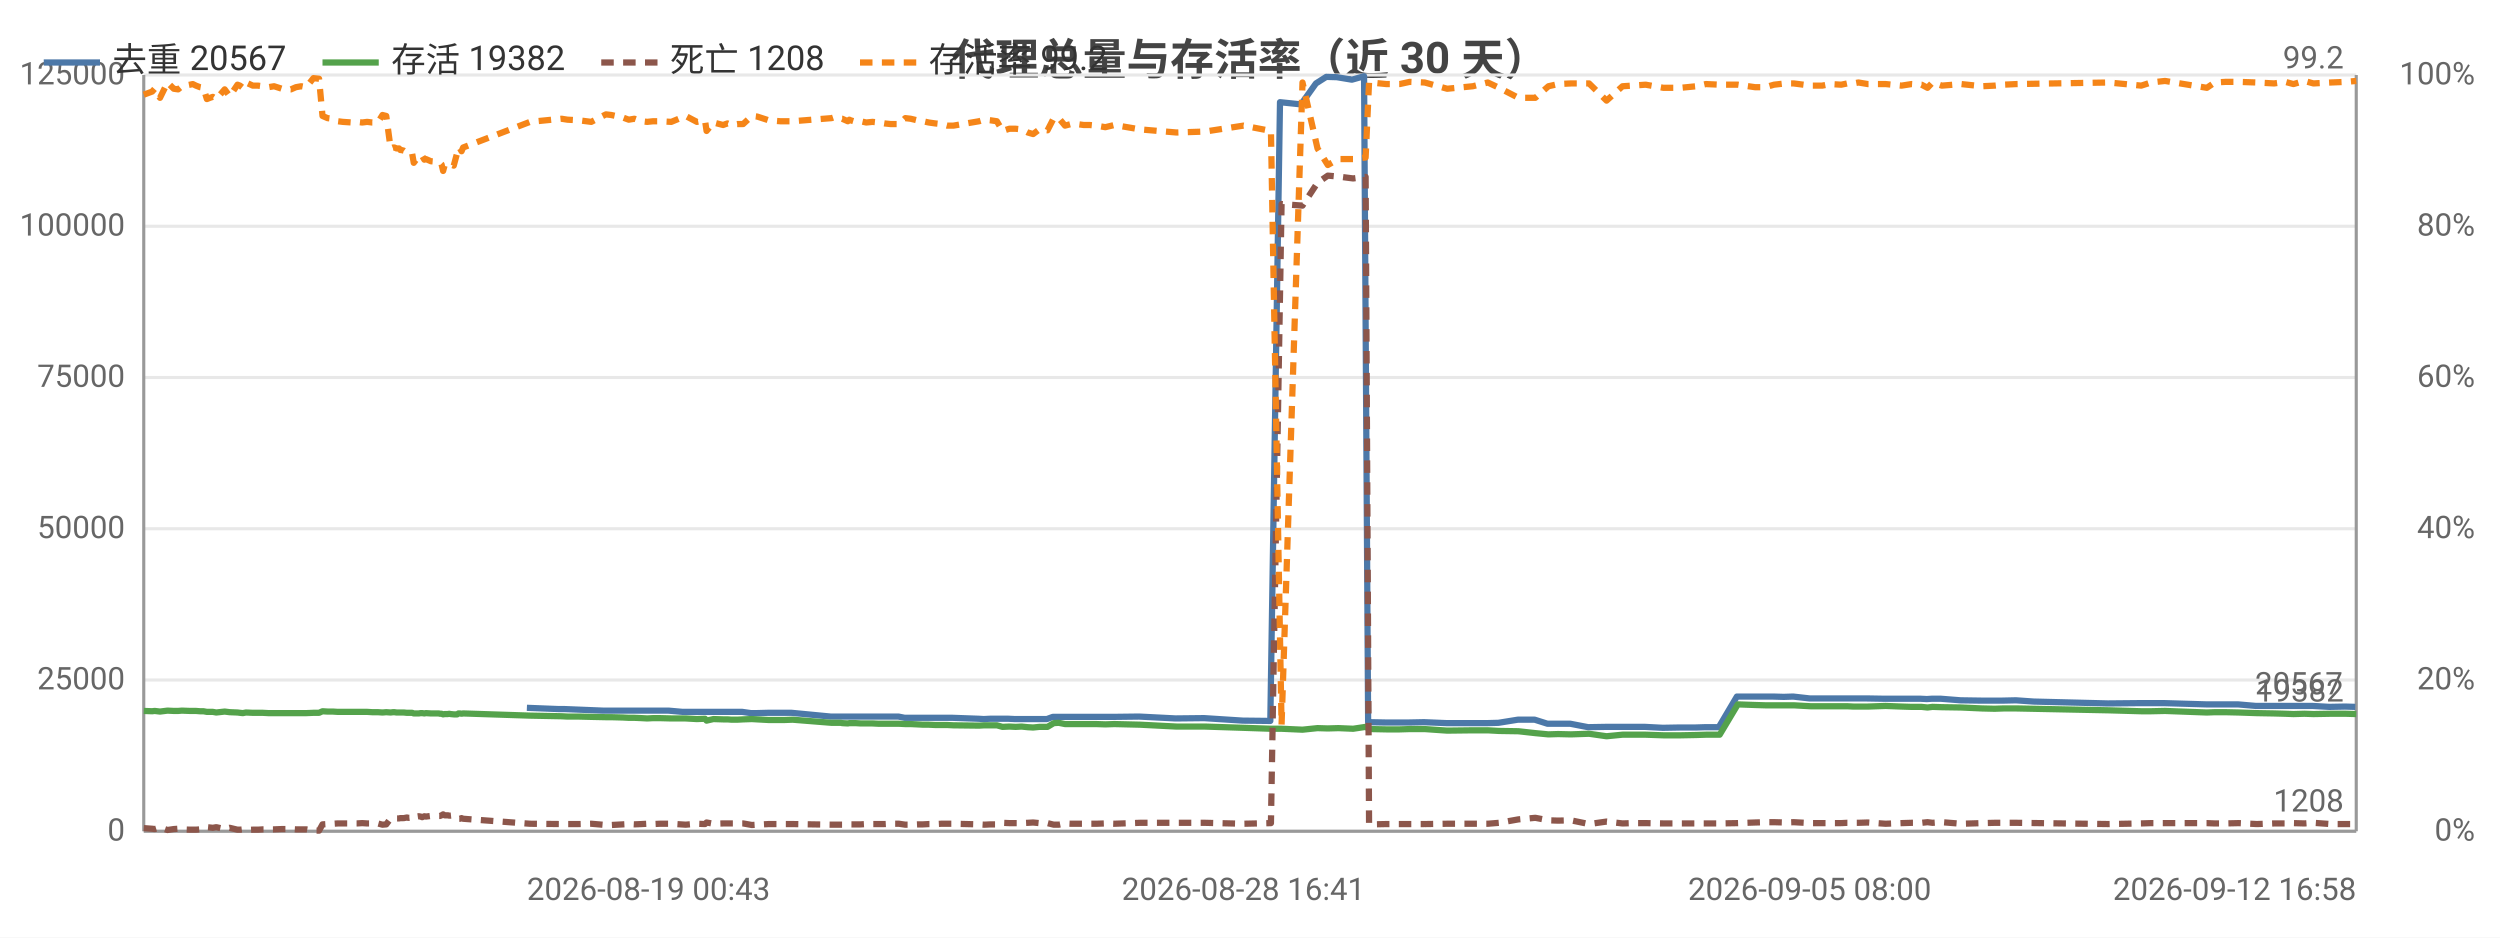
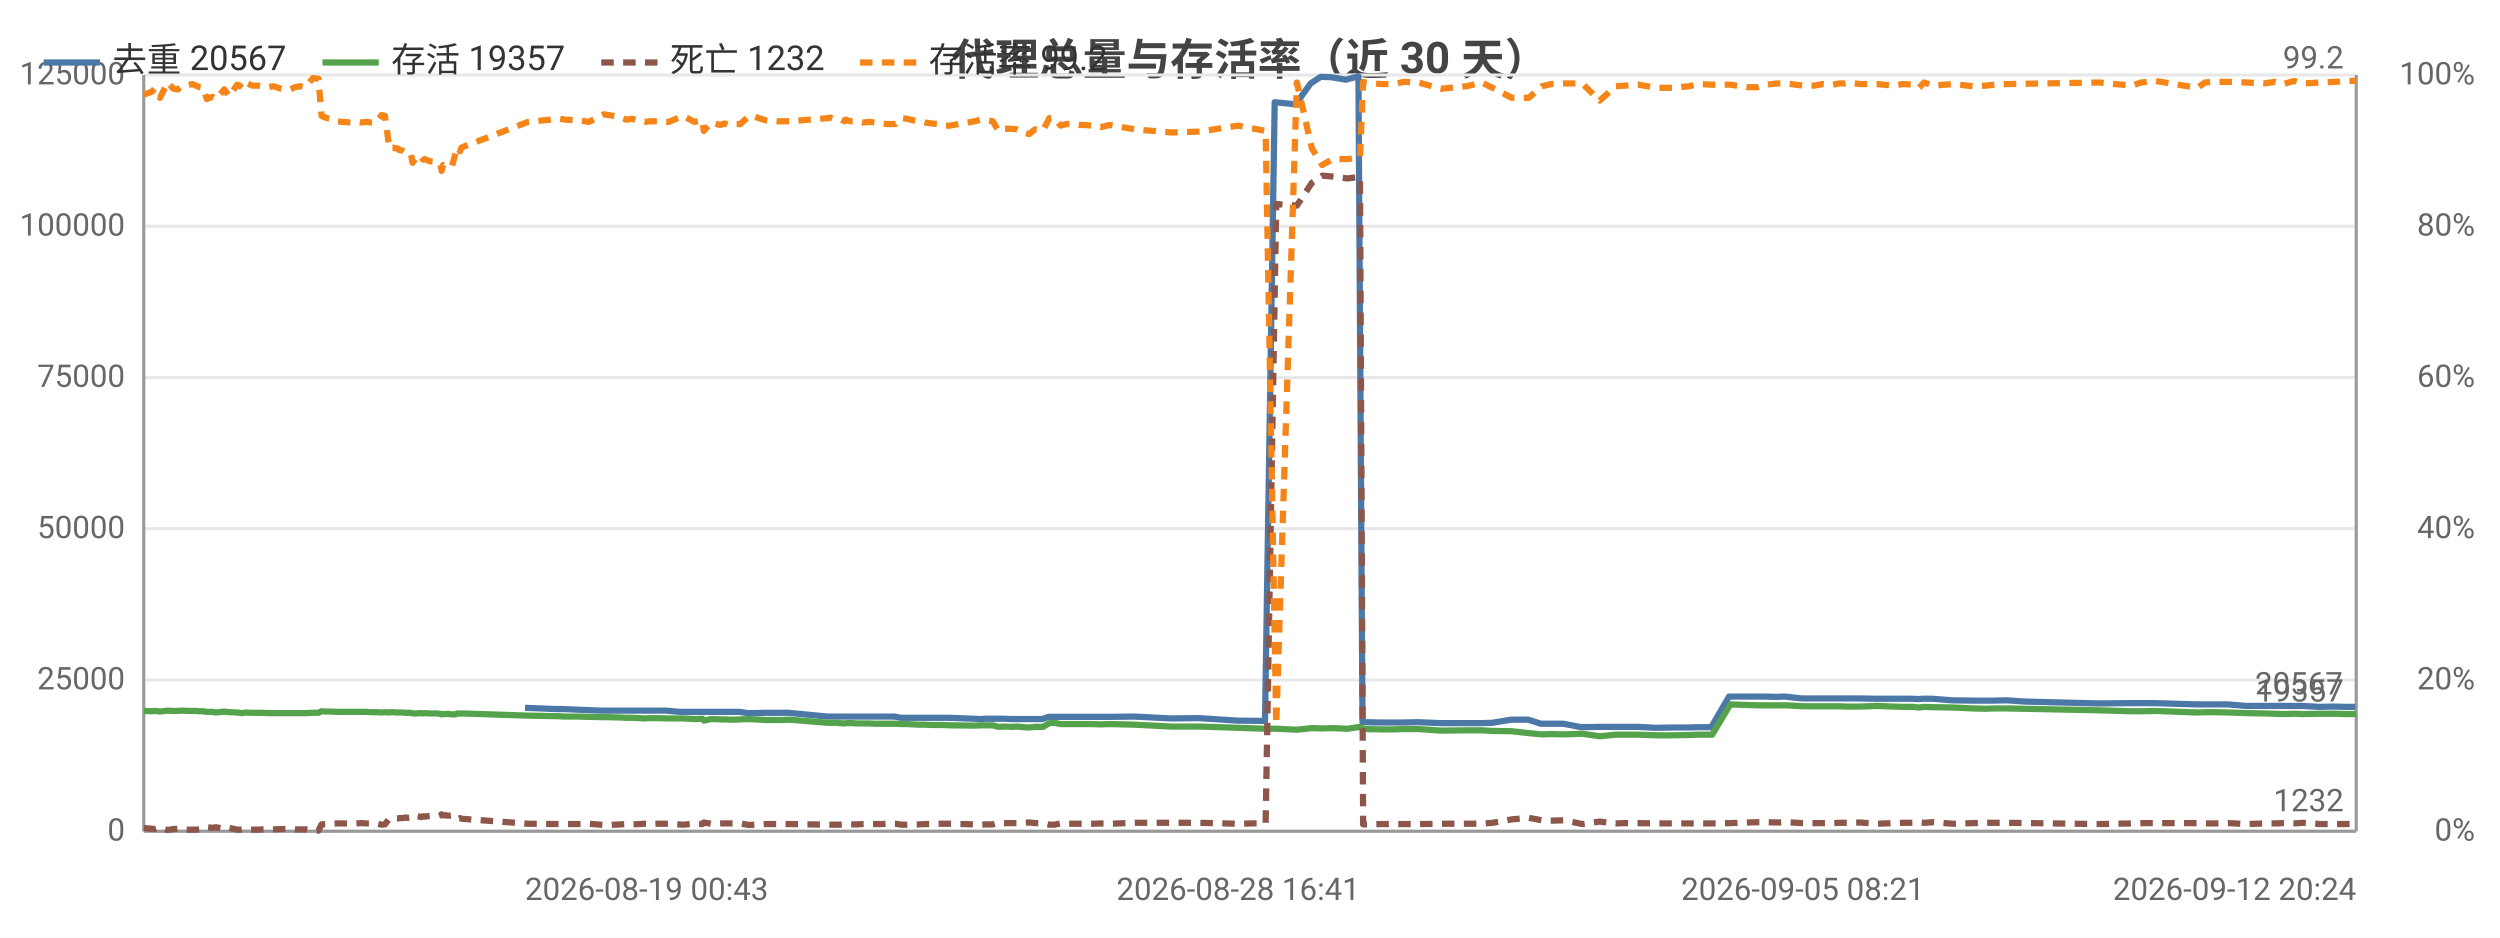
<svg xmlns="http://www.w3.org/2000/svg" width="800" height="300" viewBox="0 0 800 300">
  <rect width="800" height="300" fill="#ffffff" />
  <style>text{font-family:system-ui,-apple-system,'Segoe UI',Roboto,'PingFang SC','Microsoft YaHei','Noto Sans CJK SC',sans-serif}.g{stroke:#e8e8e8;stroke-width:1}.a{stroke:#999;stroke-width:1}.t{font-size:10px;fill:#666}.m{font-size:10px;text-anchor:middle;fill:#666}.e{font-size:10px;text-anchor:end;fill:#666}.l{font-size:11px;fill:#333}.tt{font-size:14px;font-weight:600;text-anchor:middle;fill:#444}.em{font-size:13px;text-anchor:middle;fill:#999}</style>
  <text class="tt" x="400.0" y="24">代理总量与存活率（近 30 天）</text>
  <line class="g" x1="46" y1="266" x2="754" y2="266" />
  <text class="e" x="40" y="269">0</text>
  <line class="g" x1="46" y1="217.6" x2="754" y2="217.6" />
  <text class="e" x="40" y="220.6">25000</text>
  <line class="g" x1="46" y1="169.2" x2="754" y2="169.2" />
  <text class="e" x="40" y="172.2">50000</text>
  <line class="g" x1="46" y1="120.8" x2="754" y2="120.8" />
  <text class="e" x="40" y="123.8">75000</text>
  <line class="g" x1="46" y1="72.4" x2="754" y2="72.4" />
  <text class="e" x="40" y="75.4">100000</text>
  <line class="g" x1="46" y1="24" x2="754" y2="24" />
  <text class="e" x="40" y="27">125000</text>
  <text class="e" x="792" y="269">0%</text>
  <text class="e" x="792" y="220.6">20%</text>
  <text class="e" x="792" y="172.2">40%</text>
  <text class="e" x="792" y="123.8">60%</text>
  <text class="e" x="792" y="75.4">80%</text>
  <text class="e" x="792" y="27">100%</text>
  <line class="a" x1="754" y1="24" x2="754" y2="266" />
  <line class="a" x1="46" y1="24" x2="46" y2="266" />
  <line class="a" x1="46" y1="266" x2="754" y2="266" />
-   <polyline fill="none" stroke="#4c78a8" stroke-width="2" stroke-linejoin="round" points="168.6,226.5 178.7,226.9 180.6,226.9 192.9,227.4 194.6,227.4 198.4,227.4 200.2,227.4 202.0,227.4 204.3,227.4 206.1,227.4 208.0,227.4 210.1,227.4 213.9,227.4 218.4,227.8 222.7,227.8 225.3,227.8 225.8,227.8 228.0,227.8 231.1,227.8 231.8,227.8 232.4,227.8 233.8,227.8 235.6,227.8 237.5,227.8 240.3,228.2 242.0,228.2 245.7,228.1 249.4,228.1 250.7,228.1 253.3,228.1 265.8,229.3 266.4,229.3 267.4,229.3 268.8,229.3 269.3,229.3 271.1,229.3 271.6,229.3 272.0,229.3 273.0,229.3 273.5,229.3 275.1,229.3 276.9,229.3 278.9,229.3 280.9,229.3 282.8,229.3 284.8,229.3 287.5,229.3 289.5,229.7 291.1,229.7 293.2,229.7 295.1,229.7 296.9,229.7 299.0,229.7 301.0,229.7 302.9,229.7 304.8,229.7 313.1,230.0 314.8,230.1 316.8,230.0 318.7,230.0 320.6,230.0 322.7,230.0 324.7,230.1 326.6,230.1 328.6,230.1 330.4,230.1 332.3,230.1 335.0,230.1 336.9,229.4 338.5,229.4 340.5,229.4 342.5,229.4 344.3,229.4 346.5,229.4 348.4,229.4 350.5,229.4 353.4,229.4 356.4,229.4 364.5,229.3 376.2,229.9 385.3,229.8 397.7,230.6 406.5,230.7 409.6,32.7 416.3,33.4 421.1,26.7 424.4,24.6 427.8,24.7 432.6,25.5 436.5,24.4 437.8,231.1 438.4,231.1 443.3,231.2 447.6,231.2 450.9,231.2 455.7,231.1 462.9,231.4 471.0,231.4 475.9,231.4 479.5,231.3 485.7,230.3 491.1,230.3 495.2,231.6 498.4,231.6 502.5,231.6 508.2,232.7 513.9,232.6 519.0,232.6 522.0,232.6 526.4,232.6 532.1,232.9 537.6,232.8 542.6,232.8 545.7,232.7 550.0,232.7 555.8,222.9 561.2,222.9 564.6,222.9 567.4,222.9 570.8,223.0 573.8,222.9 579.1,223.5 582.8,223.5 585.5,223.5 588.8,223.5 590.8,223.5 592.8,223.5 594.4,223.5 597.4,223.5 603.1,223.6 608.1,223.6 611.4,223.6 614.6,223.6 616.6,223.7 618.1,223.6 621.1,223.6 627.4,224.1 633.9,224.2 637.9,224.2 640.8,224.2 645.1,224.1 650.8,224.5 674.5,225.1 684.9,225.0 688.0,225.0 692.5,225.0 705.9,225.4 708.5,225.4 711.7,225.4 716.1,225.4 721.9,225.9 727.3,225.9 731.0,225.9 733.6,225.9 737.1,225.9 740.0,225.9 745.4,226.2 750.4,226.1 753.7,226.2" />
+   <polyline fill="none" stroke="#4c78a8" stroke-width="2" stroke-linejoin="round" points="168.0,226.5 178.0,226.9 180.0,226.9 192.2,227.4 193.9,227.4 197.6,227.4 199.5,227.4 201.3,227.4 203.6,227.4 205.3,227.4 207.3,227.4 209.3,227.4 213.1,227.4 217.6,227.8 221.9,227.8 224.5,227.8 224.9,227.8 227.2,227.8 230.2,227.8 231.0,227.8 231.6,227.8 232.9,227.8 234.7,227.8 236.6,227.8 239.4,228.2 241.0,228.2 244.7,228.1 248.4,228.1 249.8,228.1 252.3,228.1 264.8,229.3 265.4,229.3 266.3,229.3 267.8,229.3 268.2,229.3 270.0,229.3 270.5,229.3 270.9,229.3 271.9,229.3 272.5,229.3 274.1,229.3 275.8,229.3 277.8,229.3 279.8,229.3 281.7,229.3 283.7,229.3 286.3,229.3 288.3,229.7 290.0,229.7 292.0,229.7 293.9,229.7 295.7,229.7 297.8,229.7 299.7,229.7 301.6,229.7 303.6,229.7 311.8,230.0 313.5,230.1 315.5,230.0 317.4,230.0 319.2,230.0 321.4,230.0 323.4,230.1 325.2,230.1 327.2,230.1 329.0,230.1 331.0,230.1 333.6,230.1 335.5,229.4 337.1,229.4 339.1,229.4 341.1,229.4 342.9,229.4 345.1,229.4 347.0,229.4 349.1,229.4 352.0,229.4 354.9,229.4 363.0,229.3 374.7,229.9 383.7,229.8 396.0,230.6 404.8,230.7 407.9,32.7 414.6,33.4 419.4,26.7 422.6,24.6 426.0,24.7 430.7,25.5 434.7,24.4 436.0,231.1 436.6,231.1 441.4,231.2 445.7,231.2 449.0,231.2 453.7,231.1 460.9,231.4 469.0,231.4 473.8,231.4 477.4,231.3 483.6,230.3 489.0,230.3 493.1,231.6 496.2,231.6 500.3,231.6 506.0,232.7 511.7,232.6 516.7,232.6 519.8,232.6 524.1,232.6 529.8,232.9 535.3,232.8 540.2,232.8 543.3,232.7 547.6,232.7 553.3,222.9 558.8,222.9 562.2,222.9 564.9,222.9 568.3,223.0 571.2,222.9 576.5,223.5 580.3,223.5 582.9,223.5 586.3,223.5 588.2,223.5 590.2,223.5 591.8,223.5 594.8,223.5 600.5,223.6 605.4,223.6 608.7,223.6 611.9,223.6 613.8,223.7 615.3,223.6 618.4,223.6 624.6,224.1 631.1,224.2 635.1,224.2 638.0,224.2 642.2,224.1 647.9,224.5 671.5,225.1 681.8,225.0 684.9,225.0 689.4,225.0 702.8,225.4 705.3,225.4 708.6,225.4 712.9,225.4 718.7,225.9 724.1,225.9 727.7,225.9 730.4,225.9 733.8,225.9 736.7,225.9 742.1,226.2 747.0,226.1 750.4,226.2 753.7,226.2" />
  <text class="t" x="749.7" y="222.2" text-anchor="end" fill="#4c78a8">20567</text>
-   <polyline fill="none" stroke="#54a24b" stroke-width="2" stroke-linejoin="round" points="46,227.5 48.7,227.6 49.5,227.5 51.2,227.7 53.6,227.4 55.6,227.5 57.0,227.5 58.2,227.4 60.8,227.5 61.7,227.5 62.7,227.5 64.0,227.6 65.1,227.6 66.2,227.8 67.2,227.8 68.1,227.8 69.2,228.0 71.9,227.7 73.5,227.9 76.0,228.0 76.8,228.1 77.7,228.2 78.7,228.0 80.9,228.1 82.5,228.1 84.1,228.1 85.9,228.2 87.7,228.2 90.2,228.2 93.1,228.2 94.7,228.2 96.4,228.2 98.0,228.2 100.3,228.1 102.1,228.1 103.2,227.6 104.8,227.7 106.5,227.7 108.1,227.8 109.7,227.8 112.7,227.8 114.2,227.8 115.9,227.8 117.5,227.8 119.1,227.9 120.9,227.9 122.4,228.0 123.6,227.9 125.0,228.0 125.8,227.9 126.2,227.9 126.9,228.0 127.7,228.0 128.1,228.0 128.4,228.0 129.2,228.0 130.2,228.1 130.6,228.1 131.0,228.1 131.9,228.1 132.4,228.3 133.3,228.3 134.0,228.3 134.6,228.2 135.1,228.2 135.8,228.3 136.3,228.2 137.9,228.3 140.4,228.3 140.8,228.4 141.3,228.4 141.8,228.6 142.3,228.5 142.7,228.5 143.3,228.5 143.7,228.4 144.2,228.5 145.2,228.6 146.3,228.6 146.7,228.3 147.2,228.3 147.7,228.4 148.2,228.3 169.6,229.0 179.7,229.2 181.6,229.3 185.3,229.3 189.2,229.4 193.9,229.5 195.6,229.5 199.3,229.6 201.2,229.7 203.0,229.7 205.3,229.8 207.1,229.9 209.0,229.8 211.1,229.8 214.8,229.9 219.4,229.9 223.0,230.1 225.6,230.0 226.1,230.6 228.3,230.1 231.4,230.2 232.2,230.2 232.8,230.2 234.1,230.3 235.9,230.3 237.8,230.2 240.6,230.1 242.3,230.2 246.0,230.4 249.7,230.4 251.0,230.4 253.6,230.3 266.1,231.3 266.7,231.3 267.7,231.3 269.1,231.3 269.5,231.4 271.3,231.5 271.8,231.4 272.2,231.4 273.2,231.4 273.8,231.4 275.4,231.5 277.2,231.5 279.2,231.5 281.2,231.6 283.1,231.6 285.0,231.6 287.7,231.6 289.7,231.7 291.4,231.7 293.5,231.8 295.4,231.9 297.2,231.9 299.3,232.0 301.2,232.0 303.1,232.0 305.1,232.1 313.3,232.2 315.0,232.1 317.0,232.1 319.0,232.1 320.8,232.6 323.0,232.5 325.0,232.6 326.9,232.5 328.9,232.7 330.6,232.8 332.6,232.6 335.2,232.6 337.2,231.4 338.8,231.3 340.8,231.7 342.7,231.7 344.6,231.7 346.8,231.7 348.7,231.7 350.8,231.7 353.7,231.8 356.6,231.7 364.8,231.9 376.5,232.5 385.6,232.5 397.9,232.9 406.7,233.2 410.1,233.2 416.8,233.5 421.6,233.0 424.9,233.1 428.3,233.0 433.0,233.2 437.0,232.6 438.1,233.2 438.7,233.3 443.6,233.4 447.9,233.4 451.1,233.3 455.9,233.3 463.1,233.8 471.3,233.7 476.1,233.7 479.7,233.9 485.9,234.0 491.3,234.6 495.5,235.0 498.6,234.9 502.7,235.0 508.5,234.8 514.1,235.6 519.2,235.1 522.3,235.1 526.6,235.1 532.3,235.3 537.8,235.3 542.8,235.2 545.9,235.1 550.3,235.1 556.1,225.4 561.6,225.6 564.9,225.7 567.7,225.7 571.2,225.7 574.0,225.7 579.4,226.0 583.1,226.0 585.7,226.0 589.2,226.0 591.1,226.0 593.1,226.1 594.7,226.1 597.7,226.1 603.4,225.9 608.5,226.1 611.7,226.2 614.9,226.2 616.8,226.4 618.4,226.2 621.4,226.3 627.6,226.4 634.2,226.7 638.3,226.8 641.1,226.7 645.3,226.7 674.8,227.3 685.2,227.6 688.3,227.6 692.8,227.5 706.2,228.0 708.7,227.9 712.1,227.9 716.4,228.0 722.2,228.2 727.7,228.3 731.3,228.4 733.9,228.5 737.4,228.4 740.3,228.5 745.8,228.4 750.7,228.4 754,228.5" />
-   <text class="t" x="750" y="224.5" text-anchor="end" fill="#54a24b">19382</text>
-   <polyline fill="none" stroke="#8c564b" stroke-width="2" stroke-dasharray="4,3" stroke-linejoin="round" points="46,265.0 48.7,265.2 49.5,265.3 51.2,264.8 53.6,265.6 55.6,265.3 57.0,265.2 58.2,265.4 60.8,265.5 61.7,265.5 62.7,265.5 64.0,265.4 65.1,265.3 66.2,264.7 67.2,264.8 68.1,264.9 69.2,264.7 71.9,265.3 73.5,264.9 76.0,265.5 76.8,265.5 77.7,265.4 78.7,265.6 80.9,265.5 82.5,265.5 84.1,265.4 85.9,265.4 87.7,265.4 90.2,265.3 93.1,265.3 94.7,265.4 96.4,265.4 98.0,265.4 100.3,265.8 102.1,265.8 103.2,263.8 104.8,263.7 106.5,263.6 108.1,263.5 109.7,263.5 112.7,263.5 114.2,263.5 115.9,263.4 117.5,263.5 119.1,263.5 120.9,263.5 122.4,263.9 123.6,263.8 125.0,261.9 125.8,262.0 126.2,261.9 126.9,261.9 127.7,261.9 128.1,261.8 128.4,261.8 129.2,261.8 130.2,261.6 130.6,261.7 131.0,261.7 131.9,261.6 132.4,261.0 133.3,261.3 134.0,261.2 134.6,261.3 135.1,261.5 135.8,261.2 136.3,261.3 137.9,261.1 140.4,261.1 140.8,261.1 141.3,260.9 141.8,260.6 142.3,260.9 142.7,260.9 143.3,260.9 143.7,261.0 144.2,261.0 145.2,260.9 146.3,261.7 146.7,262.0 147.2,262.0 147.7,261.8 148.2,262.0 169.6,263.6 179.7,263.7 181.6,263.7 185.3,263.7 189.2,263.6 193.9,264.0 195.6,264.0 199.3,263.8 201.2,263.7 203.0,263.8 205.3,263.7 207.1,263.6 209.0,263.7 211.1,263.6 214.8,263.6 219.4,263.9 223.0,263.6 225.6,263.7 226.1,263.2 228.3,263.6 231.4,263.5 232.2,263.5 232.8,263.5 234.1,263.5 235.9,263.5 237.8,263.5 240.6,264.0 242.3,263.9 246.0,263.7 249.7,263.7 251.0,263.7 253.6,263.7 266.1,263.9 266.7,263.9 267.7,263.9 269.1,263.9 269.5,263.9 271.3,263.8 271.8,263.8 272.2,263.8 273.2,263.8 273.8,263.8 275.4,263.8 277.2,263.7 279.2,263.7 281.2,263.7 283.1,263.7 285.0,263.6 287.7,263.6 289.7,263.9 291.4,263.9 293.5,263.8 295.4,263.8 297.2,263.7 299.3,263.7 301.2,263.6 303.1,263.6 305.1,263.6 313.3,263.8 315.0,263.9 317.0,263.8 319.0,263.8 320.8,263.3 323.0,263.4 325.0,263.4 326.9,263.4 328.9,263.3 330.6,263.2 332.6,263.4 335.2,263.4 337.2,263.9 338.8,263.9 340.8,263.5 342.7,263.6 344.6,263.6 346.8,263.6 348.7,263.6 350.8,263.6 353.7,263.5 356.6,263.6 364.8,263.3 376.5,263.3 385.6,263.3 397.9,263.6 406.7,263.4 410.1,65.3 416.8,65.8 421.6,58.5 424.9,56.2 428.3,56.5 433.0,57.1 437.0,56.6 438.1,263.8 438.7,263.8 443.6,263.7 447.9,263.7 451.1,263.7 455.9,263.7 463.1,263.6 471.3,263.6 476.1,263.6 479.7,263.3 485.9,262.2 491.3,261.7 495.5,262.5 498.6,262.6 502.7,262.5 508.5,263.7 514.1,262.9 519.2,263.5 522.3,263.4 526.6,263.4 532.3,263.5 537.8,263.5 542.8,263.5 545.9,263.5 550.3,263.5 556.1,263.4 561.6,263.2 564.9,263.1 567.7,263.1 571.2,263.2 574.0,263.1 579.4,263.4 583.1,263.4 585.7,263.4 589.2,263.4 591.1,263.3 593.1,263.3 594.7,263.3 597.7,263.2 603.4,263.6 608.5,263.4 611.7,263.3 614.9,263.3 616.8,263.1 618.4,263.3 621.4,263.1 627.6,263.6 634.2,263.4 638.3,263.3 641.1,263.3 645.3,263.3 674.8,263.7 685.2,263.5 688.3,263.4 692.8,263.4 706.2,263.4 708.7,263.5 712.1,263.5 716.4,263.4 722.2,263.7 727.7,263.5 731.3,263.5 733.9,263.4 737.4,263.5 740.3,263.3 745.8,263.7 750.7,263.7 754,263.7" />
-   <text class="t" x="750" y="259.7" text-anchor="end" fill="#8c564b">1208</text>
-   <polyline fill="none" stroke="#f58518" stroke-width="2" stroke-dasharray="4,3" stroke-linejoin="round" points="46,30.3 48.7,29.3 49.5,28.4 51.2,31.3 53.6,26.4 55.6,28.4 57.0,28.6 58.2,27.6 60.8,27.1 61.7,26.9 62.7,27.4 64.0,27.9 65.1,28.1 66.2,31.7 67.2,31.3 68.1,31.0 69.2,31.7 71.9,28.6 73.5,30.8 76.0,27.1 76.8,27.4 77.7,28.1 78.7,26.4 80.9,27.4 82.5,27.4 84.1,27.6 85.9,27.9 87.7,27.6 90.2,28.4 93.1,28.6 94.7,27.9 96.4,27.6 98.0,27.9 100.3,25.0 102.1,25.2 103.2,37.1 104.8,37.8 106.5,38.0 108.1,38.8 109.7,39.0 112.7,39.2 114.2,39.0 115.9,39.2 117.5,39.0 119.1,39.2 120.9,39.2 122.4,36.8 123.6,37.1 125.0,47.5 125.8,47.2 126.2,47.2 126.9,47.5 127.7,47.5 128.1,48.0 128.4,48.0 129.2,48.2 130.2,48.9 130.6,48.7 131.0,48.9 131.9,49.2 132.4,52.1 133.3,50.9 134.0,51.1 134.6,50.6 135.1,49.9 135.8,51.1 136.3,50.9 137.9,51.6 140.4,51.8 140.8,52.1 141.3,52.6 141.8,54.7 142.3,52.8 142.7,53.0 143.3,52.8 143.7,52.6 144.2,52.6 145.2,53.0 146.3,48.9 146.7,47.2 147.2,47.5 147.7,48.4 148.2,47.2 169.6,39.0 179.7,38.0 181.6,38.3 185.3,38.5 189.2,39.0 193.9,36.6 195.6,36.8 199.3,37.6 201.2,38.3 203.0,38.0 205.3,38.8 207.1,39.0 209.0,38.8 211.1,38.8 214.8,39.0 219.4,37.1 223.0,39.0 225.6,38.5 226.1,41.9 228.3,39.2 231.4,40.0 232.2,39.7 232.8,39.5 234.1,40.0 235.9,39.7 237.8,39.7 240.6,37.1 242.3,37.3 246.0,38.5 249.7,38.8 251.0,38.8 253.6,38.8 266.1,37.8 266.7,37.6 267.7,38.0 269.1,38.0 269.5,38.0 271.3,38.8 271.8,38.3 272.2,38.5 273.2,38.8 273.8,38.8 275.4,38.8 277.2,39.2 279.2,39.0 281.2,39.2 283.1,39.5 285.0,39.7 287.7,39.7 289.7,37.8 291.4,38.0 293.5,38.5 295.4,38.8 297.2,39.2 299.3,39.5 301.2,39.7 303.1,40.2 305.1,40.2 313.3,38.8 315.0,38.3 317.0,38.5 319.0,38.8 320.8,41.9 323.0,41.2 325.0,41.2 326.9,41.4 328.9,42.4 330.6,42.9 332.6,41.4 335.2,41.7 337.2,37.8 338.8,37.8 340.8,40.2 342.7,39.7 344.6,39.7 346.8,40.0 348.7,40.0 350.8,40.2 353.7,40.7 356.6,40.0 364.8,41.4 376.5,42.4 385.6,42.1 397.9,40.2 406.7,41.9 410.1,231.9 416.8,26.4 421.6,47.5 424.9,52.8 428.3,50.9 433.0,50.9 437.0,50.4 438.1,26.2 438.7,26.4 443.6,26.9 447.9,26.9 451.1,26.2 455.9,26.4 463.1,28.4 471.3,27.6 476.1,26.4 479.7,28.1 485.9,31.3 491.3,31.3 495.5,27.6 498.6,26.9 502.7,26.7 508.5,26.7 514.1,32.2 519.2,27.6 522.3,27.4 526.6,27.1 532.3,28.1 537.8,28.1 542.8,27.6 545.9,26.9 550.3,27.1 556.1,27.1 561.6,27.9 564.9,27.9 567.7,27.1 571.2,26.7 574.0,26.7 579.4,27.4 583.1,27.4 585.7,26.9 589.2,27.1 591.1,26.7 593.1,26.7 594.7,26.4 597.7,26.9 603.4,26.9 608.5,27.4 611.7,26.9 614.9,27.1 616.8,28.1 618.4,26.4 621.4,27.4 627.6,26.9 634.2,27.6 638.3,27.4 641.1,27.1 645.3,26.9 674.8,26.4 685.2,27.4 688.3,26.4 692.8,25.9 706.2,28.1 708.7,26.4 712.1,26.2 716.4,26.2 722.2,26.4 727.7,26.7 731.3,26.2 733.9,26.9 737.4,25.9 740.3,26.7 745.8,26.4 750.7,26.2 754,25.9" />
+   <polyline fill="none" stroke="#54a24b" stroke-width="2" stroke-linejoin="round" points="46,227.5 48.7,227.6 49.5,227.5 51.2,227.7 53.6,227.4 55.5,227.5 56.9,227.5 58.1,227.4 60.7,227.5 61.6,227.5 62.7,227.5 63.9,227.6 65.0,227.6 66.2,227.8 67.1,227.8 68.0,227.8 69.1,228.0 71.8,227.7 73.3,227.9 75.9,228.0 76.7,228.1 77.5,228.2 78.5,228.0 80.7,228.1 82.4,228.1 83.9,228.1 85.7,228.2 87.5,228.2 90.0,228.2 92.9,228.2 94.4,228.2 96.1,228.2 97.8,228.2 100.1,228.1 101.9,228.1 102.9,227.6 104.6,227.7 106.2,227.7 107.8,227.8 109.4,227.8 112.4,227.8 113.8,227.8 115.6,227.8 117.2,227.8 118.8,227.9 120.5,227.9 122.1,228.0 123.2,227.9 124.6,228.0 125.4,227.9 125.8,227.9 126.6,228.0 127.3,228.0 127.7,228.0 128.0,228.0 128.8,228.0 129.8,228.1 130.2,228.1 130.6,228.1 131.5,228.1 132.0,228.3 132.9,228.3 133.6,228.3 134.2,228.2 134.7,228.2 135.4,228.3 135.9,228.2 137.5,228.3 139.9,228.3 140.3,228.4 140.9,228.4 141.3,228.6 141.8,228.5 142.2,228.5 142.8,228.5 143.2,228.4 143.8,228.5 144.7,228.6 145.8,228.6 146.2,228.3 146.7,228.3 147.2,228.4 147.7,228.3 169.0,229.0 179.0,229.2 180.9,229.3 184.6,229.3 188.5,229.4 193.2,229.5 194.8,229.5 198.6,229.6 200.5,229.7 202.3,229.7 204.6,229.8 206.3,229.9 208.3,229.8 210.3,229.8 214.0,229.9 218.6,229.9 222.2,230.1 224.8,230.0 225.2,230.6 227.5,230.1 230.5,230.2 231.3,230.2 231.9,230.2 233.2,230.3 235.0,230.3 236.9,230.2 239.7,230.1 241.3,230.2 245.0,230.4 248.7,230.4 250.1,230.4 252.6,230.3 265.1,231.3 265.6,231.3 266.6,231.3 268.1,231.3 268.5,231.4 270.3,231.5 270.8,231.4 271.1,231.4 272.1,231.4 272.7,231.4 274.3,231.5 276.1,231.5 278.1,231.5 280.1,231.6 281.9,231.6 283.9,231.6 286.6,231.6 288.5,231.7 290.2,231.7 292.3,231.8 294.2,231.9 296.0,231.9 298.1,232.0 300.0,232.0 301.9,232.0 303.9,232.1 312.0,232.2 313.7,232.1 315.7,232.1 317.7,232.1 319.5,232.6 321.6,232.5 323.7,232.6 325.5,232.5 327.5,232.7 329.3,232.8 331.2,232.6 333.8,232.6 335.8,231.4 337.4,231.3 339.4,231.7 341.3,231.7 343.2,231.7 345.3,231.7 347.2,231.7 349.4,231.7 352.2,231.8 355.1,231.7 363.2,231.9 374.9,232.5 384.0,232.5 396.2,232.9 405.0,233.2 408.4,233.2 415.0,233.5 419.8,233.0 423.1,233.1 426.5,233.0 431.2,233.2 435.2,232.6 436.2,233.2 436.8,233.3 441.7,233.4 446.0,233.4 449.2,233.3 453.9,233.3 461.1,233.8 469.3,233.7 474.1,233.7 477.6,233.9 483.8,234.0 489.2,234.6 493.4,235.0 496.4,234.9 500.6,235.0 506.3,234.8 511.9,235.6 517.0,235.1 520.0,235.1 524.3,235.1 530.0,235.3 535.5,235.3 540.5,235.2 543.5,235.1 547.9,235.1 553.7,225.4 559.1,225.6 562.5,225.7 565.2,225.7 568.7,225.7 571.5,225.7 576.9,226.0 580.6,226.0 583.2,226.0 586.6,226.0 588.5,226.0 590.5,226.1 592.0,226.1 595.1,226.1 600.7,225.9 605.8,226.1 609.0,226.2 612.2,226.2 614.1,226.4 615.7,226.2 618.6,226.3 624.9,226.4 631.4,226.7 635.5,226.8 638.2,226.7 642.5,226.7 671.8,227.3 682.1,227.6 685.2,227.6 689.7,227.5 703.1,228.0 705.6,227.9 708.9,227.9 713.2,228.0 719.0,228.2 724.4,228.3 728.0,228.4 730.6,228.5 734.1,228.4 737.0,228.5 742.4,228.4 747.4,228.4 750.6,228.5 754,228.5" />
+   <text class="t" x="750" y="224.5" text-anchor="end" fill="#54a24b">19357</text>
+   <polyline fill="none" stroke="#8c564b" stroke-width="2" stroke-dasharray="4,3" stroke-linejoin="round" points="46,265.0 48.7,265.2 49.5,265.3 51.2,264.8 53.6,265.6 55.5,265.3 56.9,265.2 58.1,265.4 60.7,265.5 61.6,265.5 62.7,265.5 63.9,265.4 65.0,265.3 66.2,264.7 67.1,264.8 68.0,264.9 69.1,264.7 71.8,265.3 73.3,264.9 75.9,265.5 76.7,265.5 77.5,265.4 78.5,265.6 80.7,265.5 82.4,265.5 83.9,265.4 85.7,265.4 87.5,265.4 90.0,265.3 92.9,265.3 94.4,265.4 96.1,265.4 97.8,265.4 100.1,265.8 101.9,265.8 102.9,263.8 104.6,263.7 106.2,263.6 107.8,263.5 109.4,263.5 112.4,263.5 113.8,263.5 115.6,263.4 117.2,263.5 118.8,263.5 120.5,263.5 122.1,263.9 123.2,263.8 124.6,261.9 125.4,262.0 125.8,261.9 126.6,261.9 127.3,261.9 127.7,261.8 128.0,261.8 128.8,261.8 129.8,261.6 130.2,261.7 130.6,261.7 131.5,261.6 132.0,261.0 132.9,261.3 133.6,261.2 134.2,261.3 134.7,261.5 135.4,261.2 135.9,261.3 137.5,261.1 139.9,261.1 140.3,261.1 140.9,260.9 141.3,260.6 141.8,260.9 142.2,260.9 142.8,260.9 143.2,261.0 143.8,261.0 144.7,260.9 145.8,261.7 146.2,262.0 146.7,262.0 147.2,261.8 147.7,262.0 169.0,263.6 179.0,263.7 180.9,263.7 184.6,263.7 188.5,263.6 193.2,264.0 194.8,264.0 198.6,263.8 200.5,263.7 202.3,263.8 204.6,263.7 206.3,263.6 208.3,263.7 210.3,263.6 214.0,263.6 218.6,263.9 222.2,263.6 224.8,263.7 225.2,263.2 227.5,263.6 230.5,263.5 231.3,263.5 231.9,263.5 233.2,263.5 235.0,263.5 236.9,263.5 239.7,264.0 241.3,263.9 245.0,263.7 248.7,263.7 250.1,263.7 252.6,263.7 265.1,263.9 265.6,263.9 266.6,263.9 268.1,263.9 268.5,263.9 270.3,263.8 270.8,263.8 271.1,263.8 272.1,263.8 272.7,263.8 274.3,263.8 276.1,263.7 278.1,263.7 280.1,263.7 281.9,263.7 283.9,263.6 286.6,263.6 288.5,263.9 290.2,263.9 292.3,263.8 294.2,263.8 296.0,263.7 298.1,263.7 300.0,263.6 301.9,263.6 303.9,263.6 312.0,263.8 313.7,263.9 315.7,263.8 317.7,263.8 319.5,263.3 321.6,263.4 323.7,263.4 325.5,263.4 327.5,263.3 329.3,263.2 331.2,263.4 333.8,263.4 335.8,263.9 337.4,263.9 339.4,263.5 341.3,263.6 343.2,263.6 345.3,263.6 347.2,263.6 349.4,263.6 352.2,263.5 355.1,263.6 363.2,263.3 374.9,263.3 384.0,263.3 396.2,263.6 405.0,263.4 408.4,65.3 415.0,65.8 419.8,58.5 423.1,56.2 426.5,56.5 431.2,57.1 435.2,56.6 436.2,263.8 436.8,263.8 441.7,263.7 446.0,263.7 449.2,263.7 453.9,263.7 461.1,263.6 469.3,263.6 474.1,263.6 477.6,263.3 483.8,262.2 489.2,261.7 493.4,262.5 496.4,262.6 500.6,262.5 506.3,263.7 511.9,262.9 517.0,263.5 520.0,263.4 524.3,263.4 530.0,263.5 535.5,263.5 540.5,263.5 543.5,263.5 547.9,263.5 553.7,263.4 559.1,263.2 562.5,263.1 565.2,263.1 568.7,263.2 571.5,263.1 576.9,263.4 580.6,263.4 583.2,263.4 586.6,263.4 588.5,263.3 590.5,263.3 592.0,263.3 595.1,263.2 600.7,263.6 605.8,263.4 609.0,263.3 612.2,263.3 614.1,263.1 615.7,263.3 618.6,263.1 624.9,263.6 631.4,263.4 635.5,263.3 638.2,263.3 642.5,263.3 671.8,263.7 682.1,263.5 685.2,263.4 689.7,263.4 703.1,263.4 705.6,263.5 708.9,263.5 713.2,263.4 719.0,263.7 724.4,263.5 728.0,263.5 730.6,263.4 734.1,263.5 737.0,263.3 742.4,263.7 747.4,263.7 750.6,263.7 754,263.6" />
+   <text class="t" x="750" y="259.6" text-anchor="end" fill="#8c564b">1232</text>
+   <polyline fill="none" stroke="#f58518" stroke-width="2" stroke-dasharray="4,3" stroke-linejoin="round" points="46,30.3 48.7,29.3 49.5,28.4 51.2,31.3 53.6,26.4 55.5,28.4 56.9,28.6 58.1,27.6 60.7,27.1 61.6,26.9 62.7,27.4 63.9,27.9 65.0,28.1 66.2,31.7 67.1,31.3 68.0,31.0 69.1,31.7 71.8,28.6 73.3,30.8 75.9,27.1 76.7,27.4 77.5,28.1 78.5,26.4 80.7,27.4 82.4,27.4 83.9,27.6 85.7,27.9 87.5,27.6 90.0,28.4 92.9,28.6 94.4,27.9 96.1,27.6 97.8,27.9 100.1,25.0 101.9,25.2 102.9,37.1 104.6,37.8 106.2,38.0 107.8,38.8 109.4,39.0 112.4,39.2 113.8,39.0 115.6,39.2 117.2,39.0 118.8,39.2 120.5,39.2 122.1,36.8 123.2,37.1 124.6,47.5 125.4,47.2 125.8,47.2 126.6,47.5 127.3,47.5 127.7,48.0 128.0,48.0 128.8,48.2 129.8,48.9 130.2,48.7 130.6,48.9 131.5,49.2 132.0,52.1 132.9,50.9 133.6,51.1 134.2,50.6 134.7,49.9 135.4,51.1 135.9,50.9 137.5,51.6 139.9,51.8 140.3,52.1 140.9,52.6 141.3,54.7 141.8,52.8 142.2,53.0 142.8,52.8 143.2,52.6 143.8,52.6 144.7,53.0 145.8,48.9 146.2,47.2 146.7,47.5 147.2,48.4 147.7,47.2 169.0,39.0 179.0,38.0 180.9,38.3 184.6,38.5 188.5,39.0 193.2,36.6 194.8,36.8 198.6,37.6 200.5,38.3 202.3,38.0 204.6,38.8 206.3,39.0 208.3,38.8 210.3,38.8 214.0,39.0 218.6,37.1 222.2,39.0 224.8,38.5 225.2,41.9 227.5,39.2 230.5,40.0 231.3,39.7 231.9,39.5 233.2,40.0 235.0,39.7 236.9,39.7 239.7,37.1 241.3,37.3 245.0,38.5 248.7,38.8 250.1,38.8 252.6,38.8 265.1,37.8 265.6,37.6 266.6,38.0 268.1,38.0 268.5,38.0 270.3,38.8 270.8,38.3 271.1,38.5 272.1,38.8 272.7,38.8 274.3,38.8 276.1,39.2 278.1,39.0 280.1,39.2 281.9,39.5 283.9,39.7 286.6,39.7 288.5,37.8 290.2,38.0 292.3,38.5 294.2,38.8 296.0,39.2 298.1,39.5 300.0,39.7 301.9,40.2 303.9,40.2 312.0,38.8 313.7,38.3 315.7,38.5 317.7,38.8 319.5,41.9 321.6,41.2 323.7,41.2 325.5,41.4 327.5,42.4 329.3,42.9 331.2,41.4 333.8,41.7 335.8,37.8 337.4,37.8 339.4,40.2 341.3,39.7 343.2,39.7 345.3,40.0 347.2,40.0 349.4,40.2 352.2,40.7 355.1,40.0 363.2,41.4 374.9,42.4 384.0,42.1 396.2,40.2 405.0,41.9 408.4,231.9 415.0,26.4 419.8,47.5 423.1,52.8 426.5,50.9 431.2,50.9 435.2,50.4 436.2,26.2 436.8,26.4 441.7,26.9 446.0,26.9 449.2,26.2 453.9,26.4 461.1,28.4 469.3,27.6 474.1,26.4 477.6,28.1 483.8,31.3 489.2,31.3 493.4,27.6 496.4,26.9 500.6,26.7 506.3,26.7 511.9,32.2 517.0,27.6 520.0,27.4 524.3,27.1 530.0,28.1 535.5,28.1 540.5,27.6 543.5,26.9 547.9,27.1 553.7,27.1 559.1,27.9 562.5,27.9 565.2,27.1 568.7,26.7 571.5,26.7 576.9,27.4 580.6,27.4 583.2,26.9 586.6,27.1 588.5,26.7 590.5,26.7 592.0,26.4 595.1,26.9 600.7,26.9 605.8,27.4 609.0,26.9 612.2,27.1 614.1,28.1 615.7,26.4 618.6,27.4 624.9,26.9 631.4,27.6 635.5,27.4 638.2,27.1 642.5,26.9 671.8,26.4 682.1,27.4 685.2,26.4 689.7,25.9 703.1,28.1 705.6,26.4 708.9,26.2 713.2,26.2 719.0,26.4 724.4,26.7 728.0,26.2 730.6,26.9 734.1,25.9 737.0,26.7 742.4,26.4 747.4,26.2 750.6,25.9 754,25.9" />
  <text class="t" x="750" y="21.9" text-anchor="end" fill="#f58518">99.2</text>
-   <text class="t" x="168.6" y="288">2026-08-19 00:43</text>
-   <text class="m" x="397.9" y="288">2026-08-28 16:41</text>
-   <text class="m" x="579.1" y="288">2026-09-05 08:00</text>
-   <text class="e" x="754" y="288">2026-09-12 16:58</text>
+   <text class="t" x="168.0" y="288">2026-08-19 00:43</text>
+   <text class="m" x="396.2" y="288">2026-08-28 16:41</text>
+   <text class="m" x="576.9" y="288">2026-09-05 08:21</text>
+   <text class="e" x="754" y="288">2026-09-12 20:24</text>
  <line x1="14" y1="20" x2="32" y2="20" stroke="#4c78a8" stroke-width="2" />
  <text class="l" x="36" y="23">去重 20567</text>
  <line x1="103.2" y1="20" x2="121.2" y2="20" stroke="#54a24b" stroke-width="2" />
-   <text class="l" x="125.2" y="23">存活 19382</text>
+   <text class="l" x="125.2" y="23">存活 19357</text>
  <line x1="192.4" y1="20" x2="210.4" y2="20" stroke="#8c564b" stroke-width="2" stroke-dasharray="4,3" />
-   <text class="l" x="214.4" y="23">死亡 1208</text>
+   <text class="l" x="214.4" y="23">死亡 1232</text>
  <line x1="275.2" y1="20" x2="293.2" y2="20" stroke="#f58518" stroke-width="2" stroke-dasharray="4,3" />
  <text class="l" x="297.2" y="23">存活率 99.2</text>
</svg>
